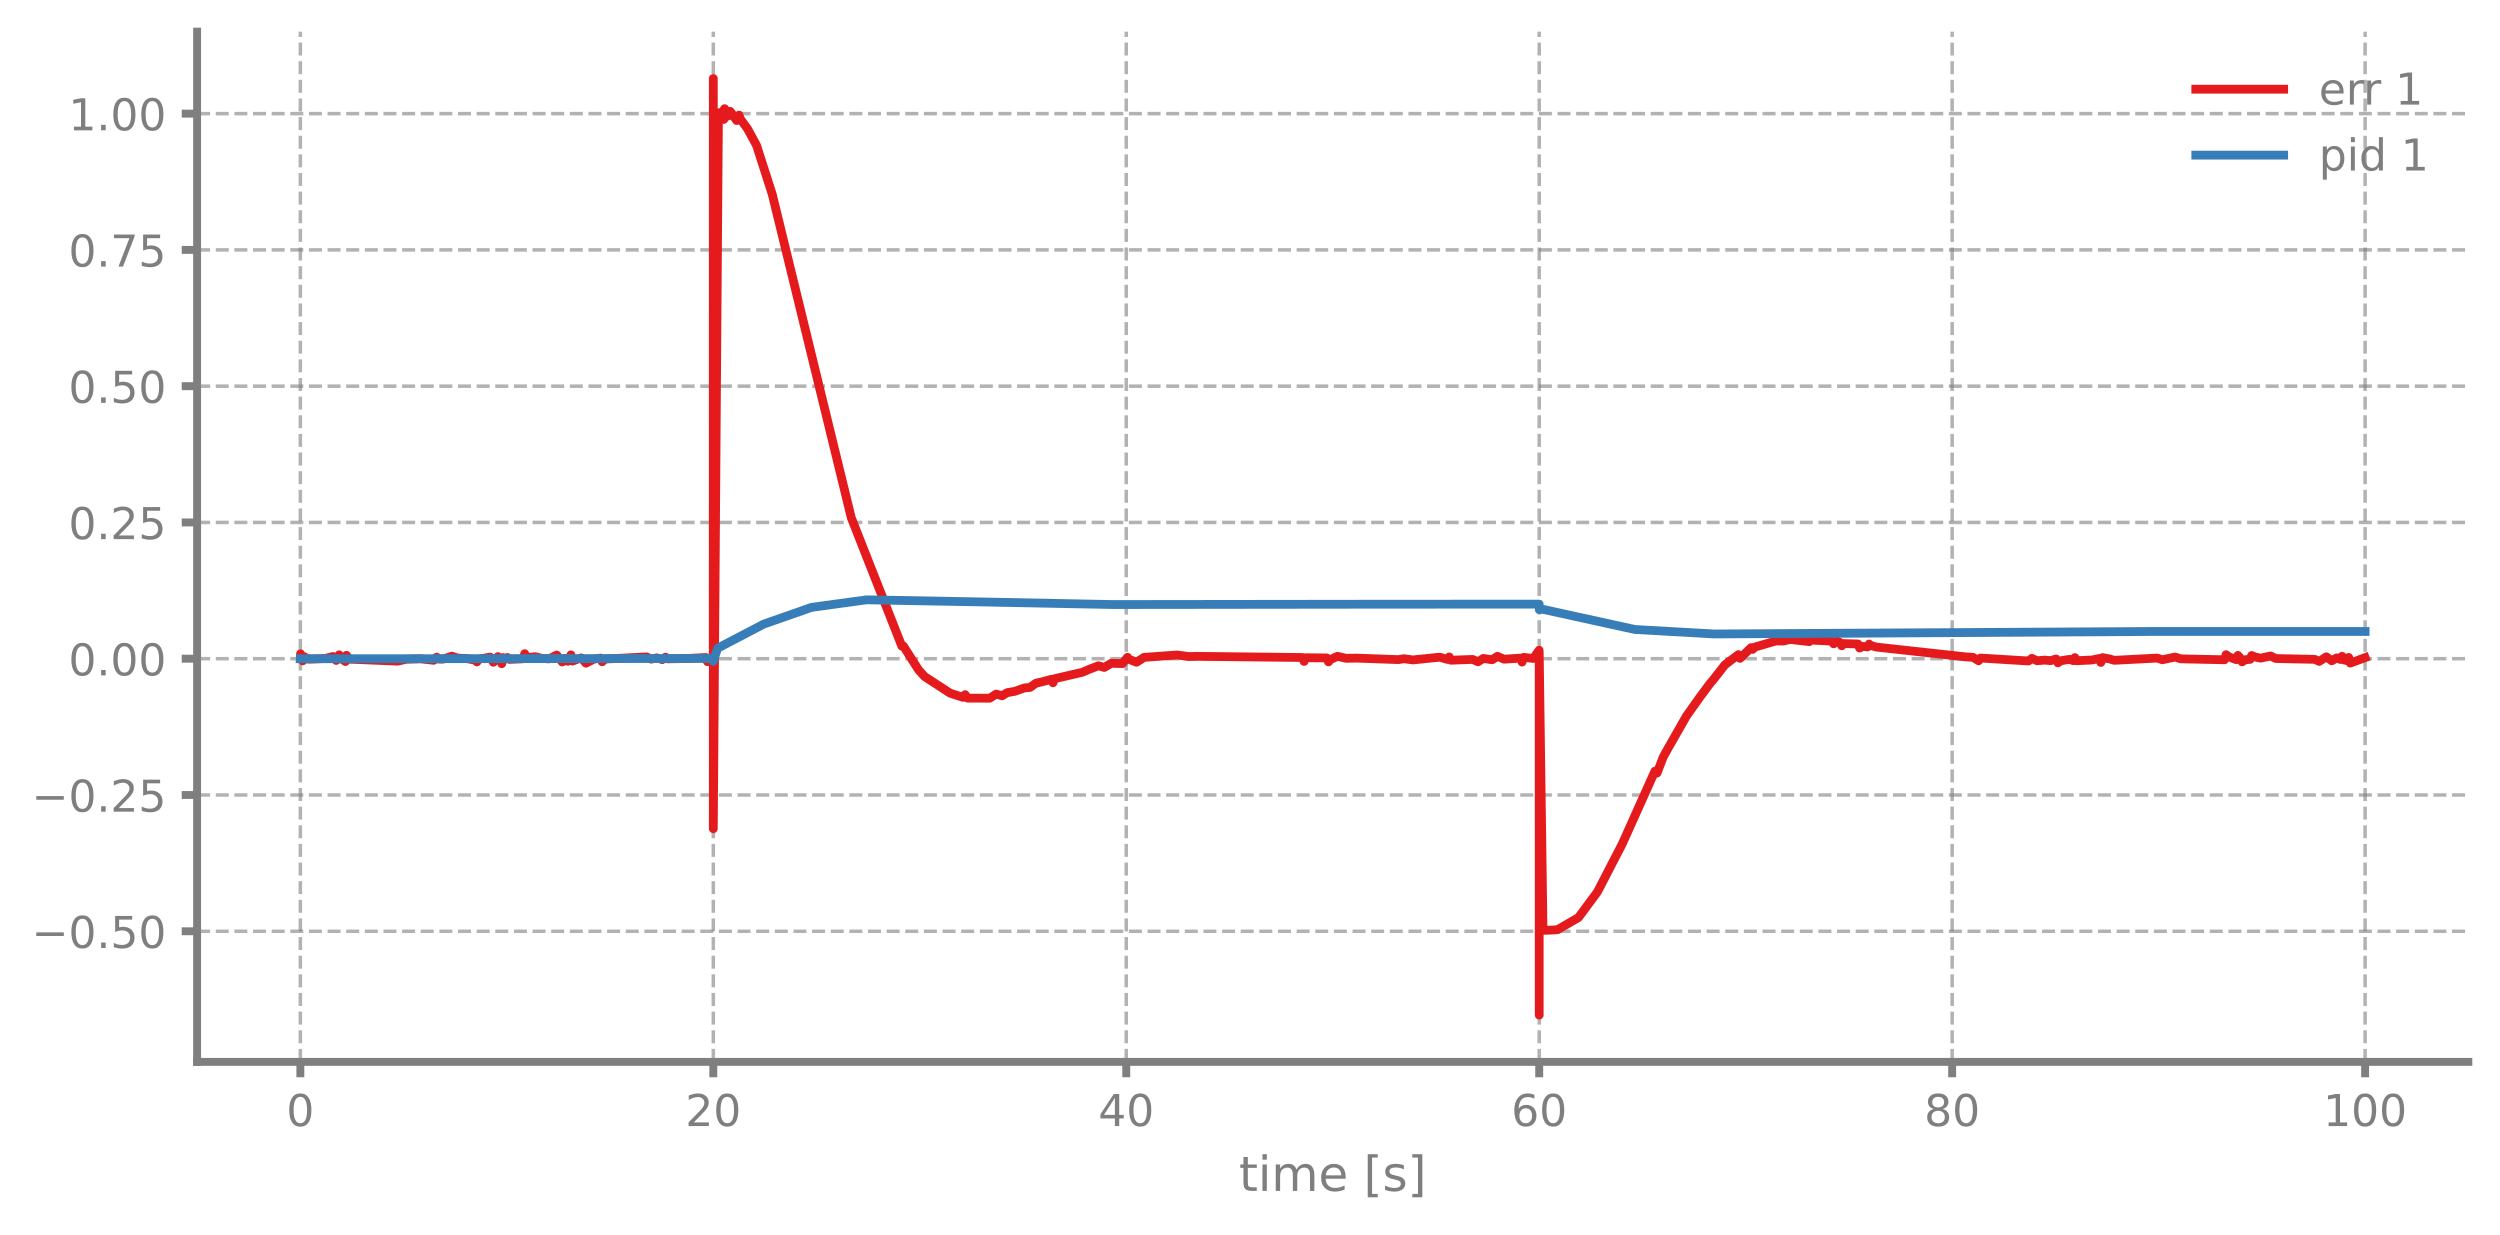
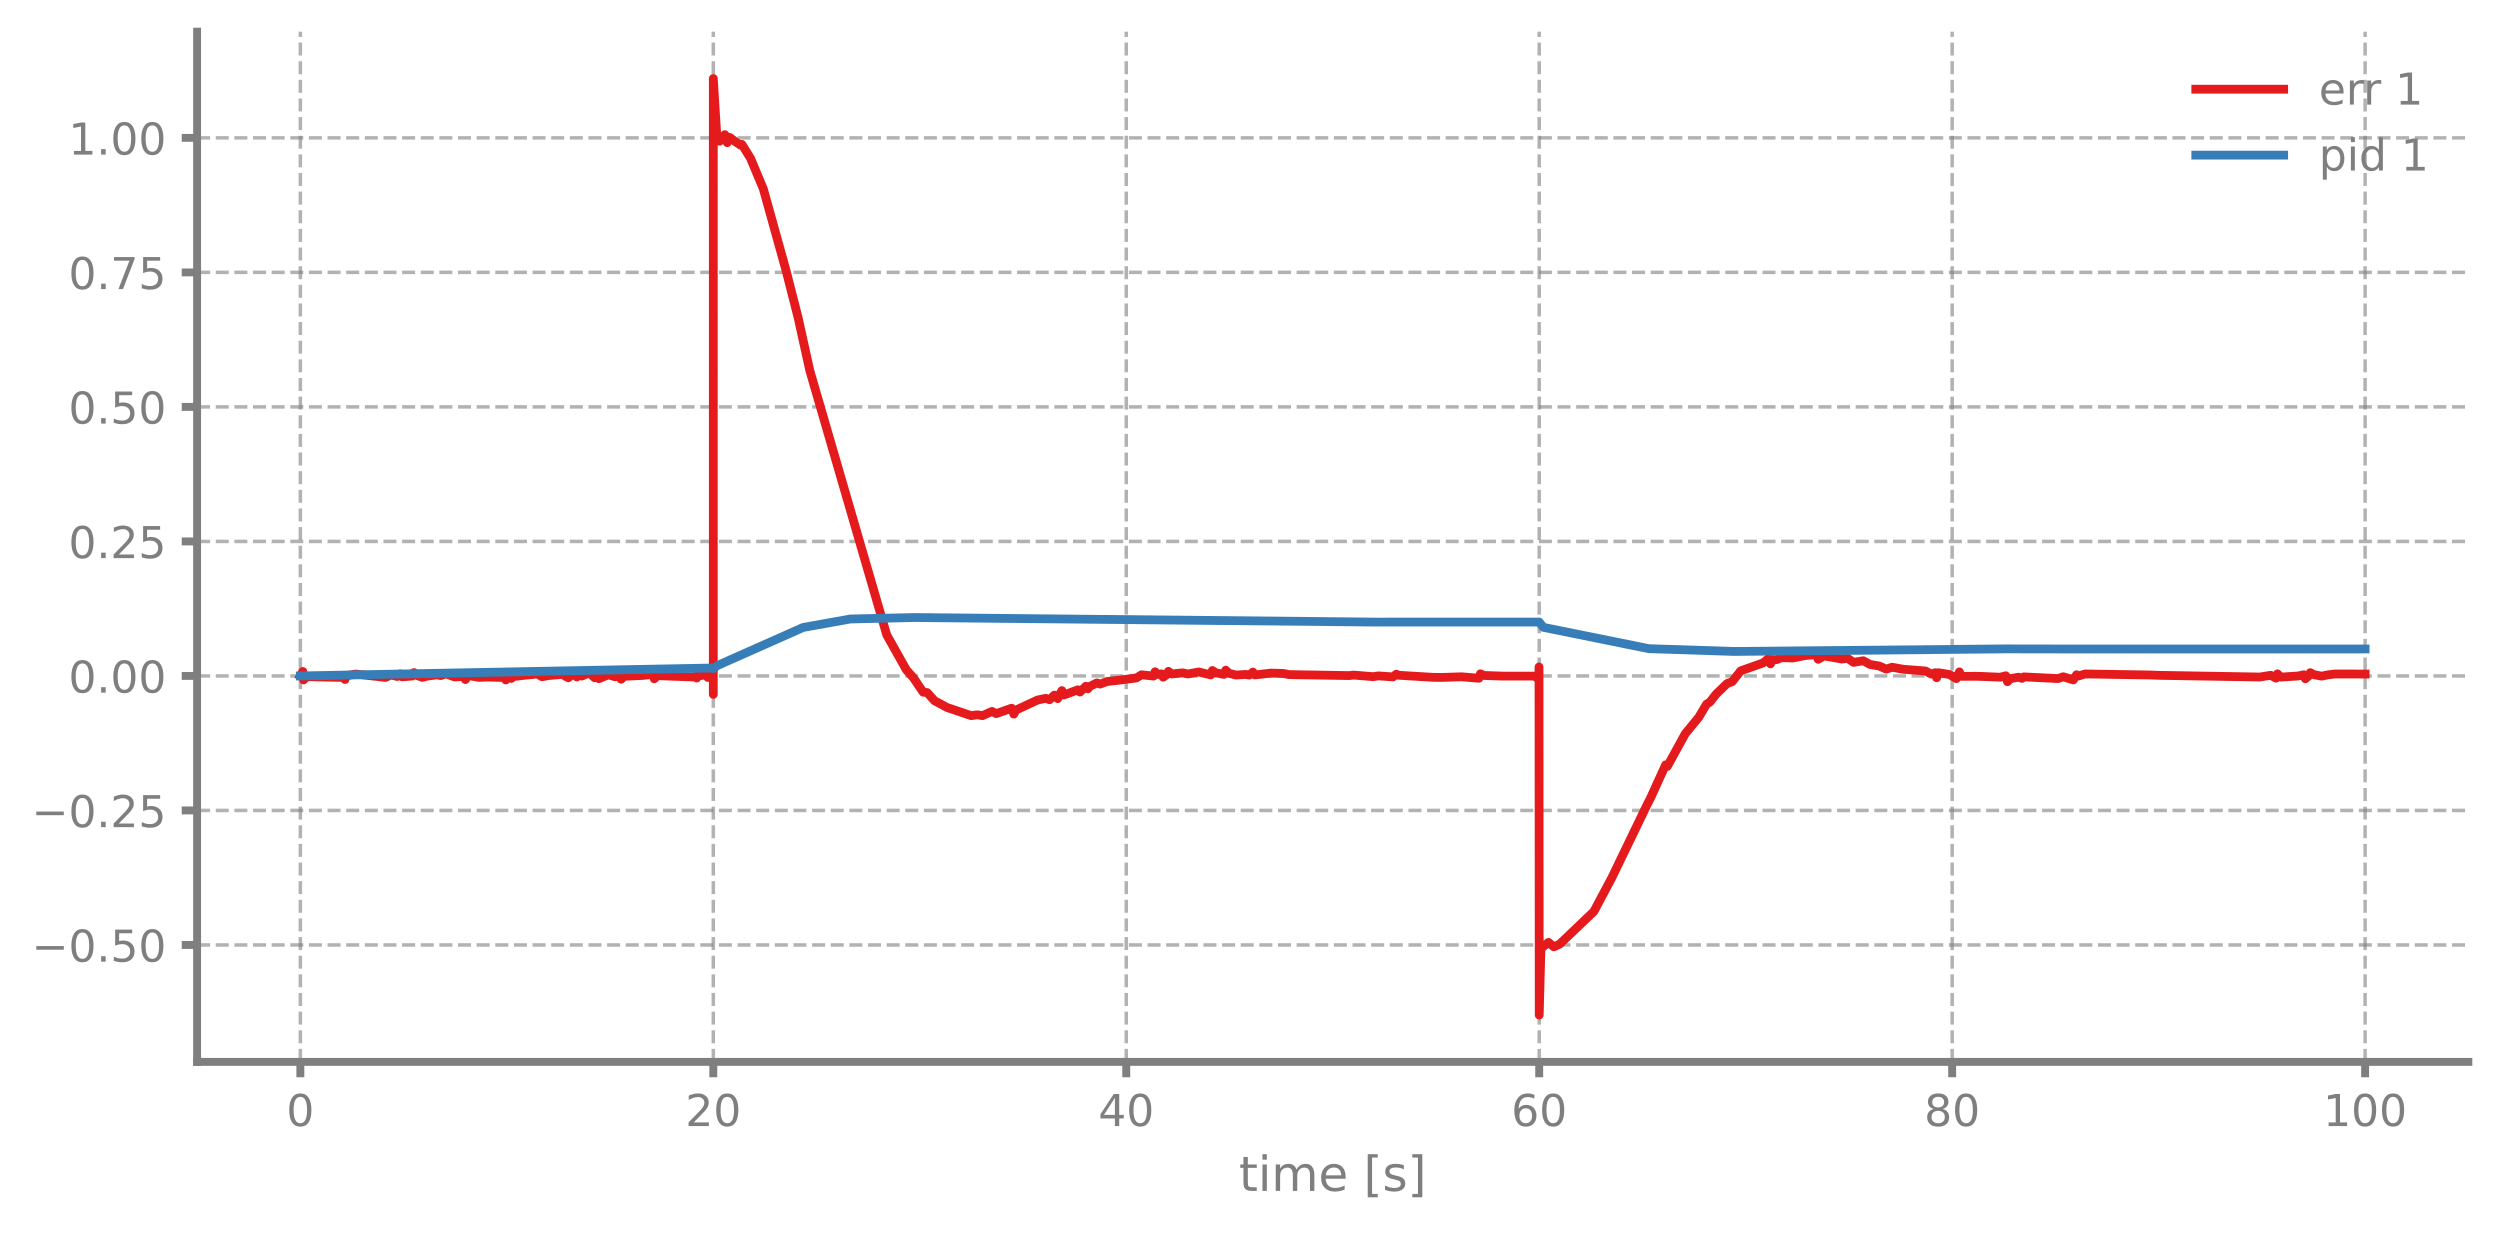
<svg xmlns="http://www.w3.org/2000/svg" xmlns:xlink="http://www.w3.org/1999/xlink" width="568.8pt" height="280.8pt" viewBox="0 0 568.8 280.8" version="1.1">
  <defs>
    <style type="text/css">*{stroke-linejoin: round; stroke-linecap: butt}</style>
  </defs>
  <g id="figure_1">
    <g id="patch_1">
      <path d="M 0 280.8  L 568.8 280.8  L 568.8 0  L 0 0  L 0 280.8  z " style="fill: none" />
    </g>
    <g id="axes_1">
      <g id="patch_2">
        <path d="M 44.845 241.599  L 561.6 241.599  L 561.6 7.2  L 44.845 7.2  L 44.845 241.599  z " style="fill: none" />
      </g>
      <g id="matplotlib.axis_1">
        <g id="xtick_1">
          <g id="line2d_1">
-             <path d="M 68.334 241.599  L 68.334 7.2  " clip-path="url(#pde7dc65169)" style="fill: none; stroke-dasharray: 2.96,1.28; stroke-dashoffset: 0; stroke: #7f7f7f; stroke-opacity: 0.6; stroke-width: 0.8" />
+             <path d="M 68.334 241.599  L 68.334 7.2  " clip-path="url(#p7547d36658)" style="fill: none; stroke-dasharray: 2.96,1.28; stroke-dashoffset: 0; stroke: #7f7f7f; stroke-opacity: 0.6; stroke-width: 0.8" />
          </g>
          <g id="line2d_2">
            <defs>
-               <path id="mc269590236" d="M 0 0  L 0 3.5  " style="stroke: #7f7f7f; stroke-width: 1.8" />
-             </defs>
-             <g>
-               <use xlink:href="#mc269590236" x="68.334" y="241.599" style="fill: #7f7f7f; stroke: #7f7f7f; stroke-width: 1.8" />
+               <path id="m77b1993b40" d="M 0 0  L 0 3.5  " style="stroke: #7f7f7f; stroke-width: 1.8" />
+             </defs>
+             <g>
+               <use xlink:href="#m77b1993b40" x="68.334" y="241.599" style="fill: #7f7f7f; stroke: #7f7f7f; stroke-width: 1.8" />
            </g>
          </g>
          <g id="text_1">
            <g style="fill: #7f7f7f" transform="translate(65.15291 256.1968) scale(0.1 -0.1)">
              <defs>
                <path id="DejaVuSans-13" d="M 2034 4250  Q 1547 4250 1301 3770  Q 1056 3291 1056 2328  Q 1056 1369 1301 889  Q 1547 409 2034 409  Q 2525 409 2770 889  Q 3016 1369 3016 2328  Q 3016 3291 2770 3770  Q 2525 4250 2034 4250  z M 2034 4750  Q 2819 4750 3233 4129  Q 3647 3509 3647 2328  Q 3647 1150 3233 529  Q 2819 -91 2034 -91  Q 1250 -91 836 529  Q 422 1150 422 2328  Q 422 3509 836 4129  Q 1250 4750 2034 4750  z " transform="scale(0.015625)" />
              </defs>
              <use xlink:href="#DejaVuSans-13" />
            </g>
          </g>
        </g>
        <g id="xtick_2">
          <g id="line2d_3">
-             <path d="M 162.29 241.599  L 162.29 7.2  " clip-path="url(#pde7dc65169)" style="fill: none; stroke-dasharray: 2.96,1.28; stroke-dashoffset: 0; stroke: #7f7f7f; stroke-opacity: 0.6; stroke-width: 0.8" />
+             <path d="M 162.29 241.599  L 162.29 7.2  " clip-path="url(#p7547d36658)" style="fill: none; stroke-dasharray: 2.96,1.28; stroke-dashoffset: 0; stroke: #7f7f7f; stroke-opacity: 0.6; stroke-width: 0.8" />
          </g>
          <g id="line2d_4">
            <g>
-               <use xlink:href="#mc269590236" x="162.29" y="241.599" style="fill: #7f7f7f; stroke: #7f7f7f; stroke-width: 1.8" />
+               <use xlink:href="#m77b1993b40" x="162.29" y="241.599" style="fill: #7f7f7f; stroke: #7f7f7f; stroke-width: 1.8" />
            </g>
          </g>
          <g id="text_2">
            <g style="fill: #7f7f7f" transform="translate(155.9271 256.1968) scale(0.1 -0.1)">
              <defs>
                <path id="DejaVuSans-15" d="M 1228 531  L 3431 531  L 3431 0  L 469 0  L 469 531  Q 828 903 1448 1529  Q 2069 2156 2228 2338  Q 2531 2678 2651 2914  Q 2772 3150 2772 3378  Q 2772 3750 2511 3984  Q 2250 4219 1831 4219  Q 1534 4219 1204 4116  Q 875 4013 500 3803  L 500 4441  Q 881 4594 1212 4672  Q 1544 4750 1819 4750  Q 2544 4750 2975 4387  Q 3406 4025 3406 3419  Q 3406 3131 3298 2873  Q 3191 2616 2906 2266  Q 2828 2175 2409 1742  Q 1991 1309 1228 531  z " transform="scale(0.015625)" />
              </defs>
              <use xlink:href="#DejaVuSans-15" />
              <use xlink:href="#DejaVuSans-13" transform="translate(63.625 0)" />
            </g>
          </g>
        </g>
        <g id="xtick_3">
          <g id="line2d_5">
-             <path d="M 256.245 241.599  L 256.245 7.2  " clip-path="url(#pde7dc65169)" style="fill: none; stroke-dasharray: 2.96,1.28; stroke-dashoffset: 0; stroke: #7f7f7f; stroke-opacity: 0.6; stroke-width: 0.8" />
+             <path d="M 256.245 241.599  L 256.245 7.2  " clip-path="url(#p7547d36658)" style="fill: none; stroke-dasharray: 2.96,1.28; stroke-dashoffset: 0; stroke: #7f7f7f; stroke-opacity: 0.6; stroke-width: 0.8" />
          </g>
          <g id="line2d_6">
            <g>
-               <use xlink:href="#mc269590236" x="256.245" y="241.599" style="fill: #7f7f7f; stroke: #7f7f7f; stroke-width: 1.8" />
+               <use xlink:href="#m77b1993b40" x="256.245" y="241.599" style="fill: #7f7f7f; stroke: #7f7f7f; stroke-width: 1.8" />
            </g>
          </g>
          <g id="text_3">
            <g style="fill: #7f7f7f" transform="translate(249.8825 256.1968) scale(0.1 -0.1)">
              <defs>
                <path id="DejaVuSans-17" d="M 2419 4116  L 825 1625  L 2419 1625  L 2419 4116  z M 2253 4666  L 3047 4666  L 3047 1625  L 3713 1625  L 3713 1100  L 3047 1100  L 3047 0  L 2419 0  L 2419 1100  L 313 1100  L 313 1709  L 2253 4666  z " transform="scale(0.015625)" />
              </defs>
              <use xlink:href="#DejaVuSans-17" />
              <use xlink:href="#DejaVuSans-13" transform="translate(63.625 0)" />
            </g>
          </g>
        </g>
        <g id="xtick_4">
          <g id="line2d_7">
-             <path d="M 350.2 241.599  L 350.2 7.2  " clip-path="url(#pde7dc65169)" style="fill: none; stroke-dasharray: 2.96,1.28; stroke-dashoffset: 0; stroke: #7f7f7f; stroke-opacity: 0.6; stroke-width: 0.8" />
+             <path d="M 350.2 241.599  L 350.2 7.2  " clip-path="url(#p7547d36658)" style="fill: none; stroke-dasharray: 2.96,1.28; stroke-dashoffset: 0; stroke: #7f7f7f; stroke-opacity: 0.6; stroke-width: 0.8" />
          </g>
          <g id="line2d_8">
            <g>
-               <use xlink:href="#mc269590236" x="350.2" y="241.599" style="fill: #7f7f7f; stroke: #7f7f7f; stroke-width: 1.8" />
+               <use xlink:href="#m77b1993b40" x="350.2" y="241.599" style="fill: #7f7f7f; stroke: #7f7f7f; stroke-width: 1.8" />
            </g>
          </g>
          <g id="text_4">
            <g style="fill: #7f7f7f" transform="translate(343.8379 256.1968) scale(0.1 -0.1)">
              <defs>
                <path id="DejaVuSans-19" d="M 2113 2584  Q 1688 2584 1439 2293  Q 1191 2003 1191 1497  Q 1191 994 1439 701  Q 1688 409 2113 409  Q 2538 409 2786 701  Q 3034 994 3034 1497  Q 3034 2003 2786 2293  Q 2538 2584 2113 2584  z M 3366 4563  L 3366 3988  Q 3128 4100 2886 4159  Q 2644 4219 2406 4219  Q 1781 4219 1451 3797  Q 1122 3375 1075 2522  Q 1259 2794 1537 2939  Q 1816 3084 2150 3084  Q 2853 3084 3261 2657  Q 3669 2231 3669 1497  Q 3669 778 3244 343  Q 2819 -91 2113 -91  Q 1303 -91 875 529  Q 447 1150 447 2328  Q 447 3434 972 4092  Q 1497 4750 2381 4750  Q 2619 4750 2861 4703  Q 3103 4656 3366 4563  z " transform="scale(0.015625)" />
              </defs>
              <use xlink:href="#DejaVuSans-19" />
              <use xlink:href="#DejaVuSans-13" transform="translate(63.625 0)" />
            </g>
          </g>
        </g>
        <g id="xtick_5">
          <g id="line2d_9">
-             <path d="M 444.156 241.599  L 444.156 7.2  " clip-path="url(#pde7dc65169)" style="fill: none; stroke-dasharray: 2.96,1.28; stroke-dashoffset: 0; stroke: #7f7f7f; stroke-opacity: 0.6; stroke-width: 0.8" />
+             <path d="M 444.156 241.599  L 444.156 7.2  " clip-path="url(#p7547d36658)" style="fill: none; stroke-dasharray: 2.96,1.28; stroke-dashoffset: 0; stroke: #7f7f7f; stroke-opacity: 0.6; stroke-width: 0.8" />
          </g>
          <g id="line2d_10">
            <g>
-               <use xlink:href="#mc269590236" x="444.156" y="241.599" style="fill: #7f7f7f; stroke: #7f7f7f; stroke-width: 1.8" />
+               <use xlink:href="#m77b1993b40" x="444.156" y="241.599" style="fill: #7f7f7f; stroke: #7f7f7f; stroke-width: 1.8" />
            </g>
          </g>
          <g id="text_5">
            <g style="fill: #7f7f7f" transform="translate(437.7933 256.1968) scale(0.1 -0.1)">
              <defs>
                <path id="DejaVuSans-1b" d="M 2034 2216  Q 1584 2216 1326 1975  Q 1069 1734 1069 1313  Q 1069 891 1326 650  Q 1584 409 2034 409  Q 2484 409 2743 651  Q 3003 894 3003 1313  Q 3003 1734 2745 1975  Q 2488 2216 2034 2216  z M 1403 2484  Q 997 2584 770 2862  Q 544 3141 544 3541  Q 544 4100 942 4425  Q 1341 4750 2034 4750  Q 2731 4750 3128 4425  Q 3525 4100 3525 3541  Q 3525 3141 3298 2862  Q 3072 2584 2669 2484  Q 3125 2378 3379 2068  Q 3634 1759 3634 1313  Q 3634 634 3220 271  Q 2806 -91 2034 -91  Q 1263 -91 848 271  Q 434 634 434 1313  Q 434 1759 690 2068  Q 947 2378 1403 2484  z M 1172 3481  Q 1172 3119 1398 2916  Q 1625 2713 2034 2713  Q 2441 2713 2670 2916  Q 2900 3119 2900 3481  Q 2900 3844 2670 4047  Q 2441 4250 2034 4250  Q 1625 4250 1398 4047  Q 1172 3844 1172 3481  z " transform="scale(0.015625)" />
              </defs>
              <use xlink:href="#DejaVuSans-1b" />
              <use xlink:href="#DejaVuSans-13" transform="translate(63.625 0)" />
            </g>
          </g>
        </g>
        <g id="xtick_6">
          <g id="line2d_11">
-             <path d="M 538.111 241.599  L 538.111 7.2  " clip-path="url(#pde7dc65169)" style="fill: none; stroke-dasharray: 2.96,1.28; stroke-dashoffset: 0; stroke: #7f7f7f; stroke-opacity: 0.6; stroke-width: 0.8" />
+             <path d="M 538.111 241.599  L 538.111 7.2  " clip-path="url(#p7547d36658)" style="fill: none; stroke-dasharray: 2.96,1.28; stroke-dashoffset: 0; stroke: #7f7f7f; stroke-opacity: 0.6; stroke-width: 0.8" />
          </g>
          <g id="line2d_12">
            <g>
-               <use xlink:href="#mc269590236" x="538.111" y="241.599" style="fill: #7f7f7f; stroke: #7f7f7f; stroke-width: 1.8" />
+               <use xlink:href="#m77b1993b40" x="538.111" y="241.599" style="fill: #7f7f7f; stroke: #7f7f7f; stroke-width: 1.8" />
            </g>
          </g>
          <g id="text_6">
            <g style="fill: #7f7f7f" transform="translate(528.5674 256.1968) scale(0.1 -0.1)">
              <defs>
                <path id="DejaVuSans-14" d="M 794 531  L 1825 531  L 1825 4091  L 703 3866  L 703 4441  L 1819 4666  L 2450 4666  L 2450 531  L 3481 531  L 3481 0  L 794 0  L 794 531  z " transform="scale(0.015625)" />
              </defs>
              <use xlink:href="#DejaVuSans-14" />
              <use xlink:href="#DejaVuSans-13" transform="translate(63.625 0)" />
              <use xlink:href="#DejaVuSans-13" transform="translate(127.25 0)" />
            </g>
          </g>
        </g>
        <g id="text_7">
          <g style="fill: #7f7f7f" transform="translate(281.8921 270.9574) scale(0.11 -0.11)">
            <defs>
              <path id="DejaVuSans-57" d="M 1172 4494  L 1172 3500  L 2356 3500  L 2356 3053  L 1172 3053  L 1172 1153  Q 1172 725 1289 603  Q 1406 481 1766 481  L 2356 481  L 2356 0  L 1766 0  Q 1100 0 847 248  Q 594 497 594 1153  L 594 3053  L 172 3053  L 172 3500  L 594 3500  L 594 4494  L 1172 4494  z " transform="scale(0.015625)" />
              <path id="DejaVuSans-4c" d="M 603 3500  L 1178 3500  L 1178 0  L 603 0  L 603 3500  z M 603 4863  L 1178 4863  L 1178 4134  L 603 4134  L 603 4863  z " transform="scale(0.015625)" />
              <path id="DejaVuSans-50" d="M 3328 2828  Q 3544 3216 3844 3400  Q 4144 3584 4550 3584  Q 5097 3584 5394 3201  Q 5691 2819 5691 2113  L 5691 0  L 5113 0  L 5113 2094  Q 5113 2597 4934 2840  Q 4756 3084 4391 3084  Q 3944 3084 3684 2787  Q 3425 2491 3425 1978  L 3425 0  L 2847 0  L 2847 2094  Q 2847 2600 2669 2842  Q 2491 3084 2119 3084  Q 1678 3084 1418 2786  Q 1159 2488 1159 1978  L 1159 0  L 581 0  L 581 3500  L 1159 3500  L 1159 2956  Q 1356 3278 1631 3431  Q 1906 3584 2284 3584  Q 2666 3584 2933 3390  Q 3200 3197 3328 2828  z " transform="scale(0.015625)" />
              <path id="DejaVuSans-48" d="M 3597 1894  L 3597 1613  L 953 1613  Q 991 1019 1311 708  Q 1631 397 2203 397  Q 2534 397 2845 478  Q 3156 559 3463 722  L 3463 178  Q 3153 47 2828 -22  Q 2503 -91 2169 -91  Q 1331 -91 842 396  Q 353 884 353 1716  Q 353 2575 817 3079  Q 1281 3584 2069 3584  Q 2775 3584 3186 3129  Q 3597 2675 3597 1894  z M 3022 2063  Q 3016 2534 2758 2815  Q 2500 3097 2075 3097  Q 1594 3097 1305 2825  Q 1016 2553 972 2059  L 3022 2063  z " transform="scale(0.015625)" />
              <path id="DejaVuSans-3" transform="scale(0.015625)" />
              <path id="DejaVuSans-3e" d="M 550 4863  L 1875 4863  L 1875 4416  L 1125 4416  L 1125 -397  L 1875 -397  L 1875 -844  L 550 -844  L 550 4863  z " transform="scale(0.015625)" />
              <path id="DejaVuSans-56" d="M 2834 3397  L 2834 2853  Q 2591 2978 2328 3040  Q 2066 3103 1784 3103  Q 1356 3103 1142 2972  Q 928 2841 928 2578  Q 928 2378 1081 2264  Q 1234 2150 1697 2047  L 1894 2003  Q 2506 1872 2764 1633  Q 3022 1394 3022 966  Q 3022 478 2636 193  Q 2250 -91 1575 -91  Q 1294 -91 989 -36  Q 684 19 347 128  L 347 722  Q 666 556 975 473  Q 1284 391 1588 391  Q 1994 391 2212 530  Q 2431 669 2431 922  Q 2431 1156 2273 1281  Q 2116 1406 1581 1522  L 1381 1569  Q 847 1681 609 1914  Q 372 2147 372 2553  Q 372 3047 722 3315  Q 1072 3584 1716 3584  Q 2034 3584 2315 3537  Q 2597 3491 2834 3397  z " transform="scale(0.015625)" />
              <path id="DejaVuSans-40" d="M 1947 4863  L 1947 -844  L 622 -844  L 622 -397  L 1369 -397  L 1369 4416  L 622 4416  L 622 4863  L 1947 4863  z " transform="scale(0.015625)" />
            </defs>
            <use xlink:href="#DejaVuSans-57" />
            <use xlink:href="#DejaVuSans-4c" transform="translate(39.20312 0)" />
            <use xlink:href="#DejaVuSans-50" transform="translate(66.98438 0)" />
            <use xlink:href="#DejaVuSans-48" transform="translate(164.3906 0)" />
            <use xlink:href="#DejaVuSans-3" transform="translate(225.9219 0)" />
            <use xlink:href="#DejaVuSans-3e" transform="translate(257.7031 0)" />
            <use xlink:href="#DejaVuSans-56" transform="translate(296.7188 0)" />
            <use xlink:href="#DejaVuSans-40" transform="translate(348.8125 0)" />
          </g>
        </g>
      </g>
      <g id="matplotlib.axis_2">
        <g id="ytick_1">
          <g id="line2d_13">
-             <path d="M 44.845 211.883  L 561.6 211.883  " clip-path="url(#pde7dc65169)" style="fill: none; stroke-dasharray: 2.96,1.28; stroke-dashoffset: 0; stroke: #7f7f7f; stroke-opacity: 0.6; stroke-width: 0.8" />
+             <path d="M 44.845 214.999  L 561.6 214.999  " clip-path="url(#p7547d36658)" style="fill: none; stroke-dasharray: 2.96,1.28; stroke-dashoffset: 0; stroke: #7f7f7f; stroke-opacity: 0.6; stroke-width: 0.8" />
          </g>
          <g id="line2d_14">
            <defs>
-               <path id="ma943a1ee9b" d="M 0 0  L -3.5 0  " style="stroke: #7f7f7f; stroke-width: 1.8" />
-             </defs>
-             <g>
-               <use xlink:href="#ma943a1ee9b" x="44.845" y="211.883" style="fill: #7f7f7f; stroke: #7f7f7f; stroke-width: 1.8" />
+               <path id="m10fc04f441" d="M 0 0  L -3.5 0  " style="stroke: #7f7f7f; stroke-width: 1.8" />
+             </defs>
+             <g>
+               <use xlink:href="#m10fc04f441" x="44.845" y="214.999" style="fill: #7f7f7f; stroke: #7f7f7f; stroke-width: 1.8" />
            </g>
          </g>
          <g id="text_8">
-             <g style="fill: #7f7f7f" transform="translate(7.2 215.6814) scale(0.1 -0.1)">
+             <g style="fill: #7f7f7f" transform="translate(7.2 218.7983) scale(0.1 -0.1)">
              <defs>
                <path id="DejaVuSans-c9c" d="M 678 2272  L 4684 2272  L 4684 1741  L 678 1741  L 678 2272  z " transform="scale(0.015625)" />
                <path id="DejaVuSans-11" d="M 684 794  L 1344 794  L 1344 0  L 684 0  L 684 794  z " transform="scale(0.015625)" />
                <path id="DejaVuSans-18" d="M 691 4666  L 3169 4666  L 3169 4134  L 1269 4134  L 1269 2991  Q 1406 3038 1543 3061  Q 1681 3084 1819 3084  Q 2600 3084 3056 2656  Q 3513 2228 3513 1497  Q 3513 744 3044 326  Q 2575 -91 1722 -91  Q 1428 -91 1123 -41  Q 819 9 494 109  L 494 744  Q 775 591 1075 516  Q 1375 441 1709 441  Q 2250 441 2565 725  Q 2881 1009 2881 1497  Q 2881 1984 2565 2268  Q 2250 2553 1709 2553  Q 1456 2553 1204 2497  Q 953 2441 691 2322  L 691 4666  z " transform="scale(0.015625)" />
              </defs>
              <use xlink:href="#DejaVuSans-c9c" />
              <use xlink:href="#DejaVuSans-13" transform="translate(83.79688 0)" />
              <use xlink:href="#DejaVuSans-11" transform="translate(147.4219 0)" />
              <use xlink:href="#DejaVuSans-18" transform="translate(179.2031 0)" />
              <use xlink:href="#DejaVuSans-13" transform="translate(242.8281 0)" />
            </g>
          </g>
        </g>
        <g id="ytick_2">
          <g id="line2d_15">
-             <path d="M 44.845 180.877  L 561.6 180.877  " clip-path="url(#pde7dc65169)" style="fill: none; stroke-dasharray: 2.96,1.28; stroke-dashoffset: 0; stroke: #7f7f7f; stroke-opacity: 0.6; stroke-width: 0.8" />
+             <path d="M 44.845 184.394  L 561.6 184.394  " clip-path="url(#p7547d36658)" style="fill: none; stroke-dasharray: 2.96,1.28; stroke-dashoffset: 0; stroke: #7f7f7f; stroke-opacity: 0.6; stroke-width: 0.8" />
          </g>
          <g id="line2d_16">
            <g>
-               <use xlink:href="#ma943a1ee9b" x="44.845" y="180.877" style="fill: #7f7f7f; stroke: #7f7f7f; stroke-width: 1.8" />
+               <use xlink:href="#m10fc04f441" x="44.845" y="184.394" style="fill: #7f7f7f; stroke: #7f7f7f; stroke-width: 1.8" />
            </g>
          </g>
          <g id="text_9">
-             <g style="fill: #7f7f7f" transform="translate(7.2 184.6759) scale(0.1 -0.1)">
+             <g style="fill: #7f7f7f" transform="translate(7.2 188.1932) scale(0.1 -0.1)">
              <use xlink:href="#DejaVuSans-c9c" />
              <use xlink:href="#DejaVuSans-13" transform="translate(83.79688 0)" />
              <use xlink:href="#DejaVuSans-11" transform="translate(147.4219 0)" />
              <use xlink:href="#DejaVuSans-15" transform="translate(179.2031 0)" />
              <use xlink:href="#DejaVuSans-18" transform="translate(242.8281 0)" />
            </g>
          </g>
        </g>
        <g id="ytick_3">
          <g id="line2d_17">
-             <path d="M 44.845 149.872  L 561.6 149.872  " clip-path="url(#pde7dc65169)" style="fill: none; stroke-dasharray: 2.96,1.28; stroke-dashoffset: 0; stroke: #7f7f7f; stroke-opacity: 0.6; stroke-width: 0.8" />
+             <path d="M 44.845 153.789  L 561.6 153.789  " clip-path="url(#p7547d36658)" style="fill: none; stroke-dasharray: 2.96,1.28; stroke-dashoffset: 0; stroke: #7f7f7f; stroke-opacity: 0.6; stroke-width: 0.8" />
          </g>
          <g id="line2d_18">
            <g>
-               <use xlink:href="#ma943a1ee9b" x="44.845" y="149.872" style="fill: #7f7f7f; stroke: #7f7f7f; stroke-width: 1.8" />
+               <use xlink:href="#m10fc04f441" x="44.845" y="153.789" style="fill: #7f7f7f; stroke: #7f7f7f; stroke-width: 1.8" />
            </g>
          </g>
          <g id="text_10">
-             <g style="fill: #7f7f7f" transform="translate(15.57969 153.6704) scale(0.1 -0.1)">
+             <g style="fill: #7f7f7f" transform="translate(15.57969 157.588) scale(0.1 -0.1)">
              <use xlink:href="#DejaVuSans-13" />
              <use xlink:href="#DejaVuSans-11" transform="translate(63.625 0)" />
              <use xlink:href="#DejaVuSans-13" transform="translate(95.40625 0)" />
              <use xlink:href="#DejaVuSans-13" transform="translate(159.0312 0)" />
            </g>
          </g>
        </g>
        <g id="ytick_4">
          <g id="line2d_19">
-             <path d="M 44.845 118.866  L 561.6 118.866  " clip-path="url(#pde7dc65169)" style="fill: none; stroke-dasharray: 2.96,1.28; stroke-dashoffset: 0; stroke: #7f7f7f; stroke-opacity: 0.6; stroke-width: 0.8" />
+             <path d="M 44.845 123.184  L 561.6 123.184  " clip-path="url(#p7547d36658)" style="fill: none; stroke-dasharray: 2.96,1.28; stroke-dashoffset: 0; stroke: #7f7f7f; stroke-opacity: 0.6; stroke-width: 0.8" />
          </g>
          <g id="line2d_20">
            <g>
-               <use xlink:href="#ma943a1ee9b" x="44.845" y="118.866" style="fill: #7f7f7f; stroke: #7f7f7f; stroke-width: 1.8" />
+               <use xlink:href="#m10fc04f441" x="44.845" y="123.184" style="fill: #7f7f7f; stroke: #7f7f7f; stroke-width: 1.8" />
            </g>
          </g>
          <g id="text_11">
-             <g style="fill: #7f7f7f" transform="translate(15.57969 122.6649) scale(0.1 -0.1)">
+             <g style="fill: #7f7f7f" transform="translate(15.57969 126.9829) scale(0.1 -0.1)">
              <use xlink:href="#DejaVuSans-13" />
              <use xlink:href="#DejaVuSans-11" transform="translate(63.625 0)" />
              <use xlink:href="#DejaVuSans-15" transform="translate(95.40625 0)" />
              <use xlink:href="#DejaVuSans-18" transform="translate(159.0312 0)" />
            </g>
          </g>
        </g>
        <g id="ytick_5">
          <g id="line2d_21">
-             <path d="M 44.845 87.861  L 561.6 87.861  " clip-path="url(#pde7dc65169)" style="fill: none; stroke-dasharray: 2.96,1.28; stroke-dashoffset: 0; stroke: #7f7f7f; stroke-opacity: 0.6; stroke-width: 0.8" />
+             <path d="M 44.845 92.579  L 561.6 92.579  " clip-path="url(#p7547d36658)" style="fill: none; stroke-dasharray: 2.96,1.28; stroke-dashoffset: 0; stroke: #7f7f7f; stroke-opacity: 0.6; stroke-width: 0.8" />
          </g>
          <g id="line2d_22">
            <g>
-               <use xlink:href="#ma943a1ee9b" x="44.845" y="87.861" style="fill: #7f7f7f; stroke: #7f7f7f; stroke-width: 1.8" />
+               <use xlink:href="#m10fc04f441" x="44.845" y="92.579" style="fill: #7f7f7f; stroke: #7f7f7f; stroke-width: 1.8" />
            </g>
          </g>
          <g id="text_12">
-             <g style="fill: #7f7f7f" transform="translate(15.57969 91.6594) scale(0.1 -0.1)">
+             <g style="fill: #7f7f7f" transform="translate(15.57969 96.37773) scale(0.1 -0.1)">
              <use xlink:href="#DejaVuSans-13" />
              <use xlink:href="#DejaVuSans-11" transform="translate(63.625 0)" />
              <use xlink:href="#DejaVuSans-18" transform="translate(95.40625 0)" />
              <use xlink:href="#DejaVuSans-13" transform="translate(159.0312 0)" />
            </g>
          </g>
        </g>
        <g id="ytick_6">
          <g id="line2d_23">
-             <path d="M 44.845 56.855  L 561.6 56.855  " clip-path="url(#pde7dc65169)" style="fill: none; stroke-dasharray: 2.96,1.28; stroke-dashoffset: 0; stroke: #7f7f7f; stroke-opacity: 0.6; stroke-width: 0.8" />
+             <path d="M 44.845 61.974  L 561.6 61.974  " clip-path="url(#p7547d36658)" style="fill: none; stroke-dasharray: 2.96,1.28; stroke-dashoffset: 0; stroke: #7f7f7f; stroke-opacity: 0.6; stroke-width: 0.8" />
          </g>
          <g id="line2d_24">
            <g>
-               <use xlink:href="#ma943a1ee9b" x="44.845" y="56.855" style="fill: #7f7f7f; stroke: #7f7f7f; stroke-width: 1.8" />
+               <use xlink:href="#m10fc04f441" x="44.845" y="61.974" style="fill: #7f7f7f; stroke: #7f7f7f; stroke-width: 1.8" />
            </g>
          </g>
          <g id="text_13">
-             <g style="fill: #7f7f7f" transform="translate(15.57969 60.65389) scale(0.1 -0.1)">
+             <g style="fill: #7f7f7f" transform="translate(15.57969 65.77258) scale(0.1 -0.1)">
              <defs>
                <path id="DejaVuSans-1a" d="M 525 4666  L 3525 4666  L 3525 4397  L 1831 0  L 1172 0  L 2766 4134  L 525 4134  L 525 4666  z " transform="scale(0.015625)" />
              </defs>
              <use xlink:href="#DejaVuSans-13" />
              <use xlink:href="#DejaVuSans-11" transform="translate(63.625 0)" />
              <use xlink:href="#DejaVuSans-1a" transform="translate(95.40625 0)" />
              <use xlink:href="#DejaVuSans-18" transform="translate(159.0312 0)" />
            </g>
          </g>
        </g>
        <g id="ytick_7">
          <g id="line2d_25">
-             <path d="M 44.845 25.85  L 561.6 25.85  " clip-path="url(#pde7dc65169)" style="fill: none; stroke-dasharray: 2.96,1.28; stroke-dashoffset: 0; stroke: #7f7f7f; stroke-opacity: 0.6; stroke-width: 0.8" />
+             <path d="M 44.845 31.369  L 561.6 31.369  " clip-path="url(#p7547d36658)" style="fill: none; stroke-dasharray: 2.96,1.28; stroke-dashoffset: 0; stroke: #7f7f7f; stroke-opacity: 0.6; stroke-width: 0.8" />
          </g>
          <g id="line2d_26">
            <g>
-               <use xlink:href="#ma943a1ee9b" x="44.845" y="25.85" style="fill: #7f7f7f; stroke: #7f7f7f; stroke-width: 1.8" />
+               <use xlink:href="#m10fc04f441" x="44.845" y="31.369" style="fill: #7f7f7f; stroke: #7f7f7f; stroke-width: 1.8" />
            </g>
          </g>
          <g id="text_14">
-             <g style="fill: #7f7f7f" transform="translate(15.57969 29.64839) scale(0.1 -0.1)">
+             <g style="fill: #7f7f7f" transform="translate(15.57969 35.16744) scale(0.1 -0.1)">
              <use xlink:href="#DejaVuSans-14" />
              <use xlink:href="#DejaVuSans-11" transform="translate(63.625 0)" />
              <use xlink:href="#DejaVuSans-13" transform="translate(95.40625 0)" />
              <use xlink:href="#DejaVuSans-13" transform="translate(159.0312 0)" />
            </g>
          </g>
        </g>
      </g>
      <g id="line2d_27">
-         <path d="M 68.334 149.872  L 68.381 148.754  L 68.882 150.35  L 69.159 149.384  L 70.187 149.974  L 73.032 149.871  L 74.168 149.776  L 75.78 149.366  L 76.508 150.264  L 76.873 149.611  L 77.174 148.992  L 77.48 149.737  L 78.594 150.516  L 78.834 149.1  L 79.42 149.964  L 90.504 150.426  L 92.432 149.991  L 95.604 149.888  L 98.68 150.227  L 99.352 149.516  L 99.651 149.936  L 100.758 149.977  L 102.801 149.293  L 103.986 149.686  L 104.852 149.778  L 105.973 149.799  L 108.205 150.22  L 108.503 150.6  L 108.896 149.989  L 111.484 149.499  L 112.249 150.677  L 112.945 149.799  L 113.283 149.397  L 113.9 150.211  L 114.161 151.003  L 114.422 149.615  L 114.754 150.072  L 115.46 149.593  L 115.924 150.022  L 119.015 149.892  L 119.386 148.731  L 119.758 149.64  L 121.808 149.416  L 123.317 149.805  L 124.9 149.911  L 126.65 149.032  L 127.909 150.611  L 128.464 149.788  L 128.827 150.18  L 129.185 150.456  L 129.547 149.846  L 129.902 148.988  L 130.26 150.407  L 132.241 149.678  L 133.326 150.89  L 135.005 150.006  L 136.652 149.724  L 136.999 150.56  L 137.649 149.948  L 147.126 149.456  L 148.167 149.969  L 149.416 149.671  L 150.687 150.074  L 151.413 149.519  L 151.872 149.895  L 156.063 149.836  L 160.602 149.6  L 160.952 150.531  L 161.67 150.04  L 162.139 150.382  L 162.277 149.376  L 162.29 17.855  L 162.29 188.546  L 163.461 25.659  L 164.328 25.581  L 164.861 24.73  L 164.676 27.173  L 165.237 25.682  L 166.101 25.317  L 165.653 26.397  L 166.348 25.594  L 167.603 27.422  L 167.881 27.068  L 168.141 26.185  L 168.411 27.015  L 170.058 29.27  L 172.123 33.065  L 175.695 44.172  L 193.682 117.796  L 205.184 147.01  L 205.54 146.978  L 208.961 152.366  L 210.361 153.925  L 216.185 157.715  L 219.123 158.664  L 219.583 158.05  L 220.123 158.834  L 225.184 158.855  L 226.653 157.919  L 228.002 158.309  L 229.146 157.59  L 230.863 157.3  L 233.086 156.517  L 234.346 156.405  L 235.698 155.444  L 237.013 155.147  L 239.224 154.556  L 239.572 155.346  L 239.915 154.429  L 246.243 152.957  L 247.827 152.281  L 249.919 151.473  L 251.237 151.861  L 252.816 150.915  L 255.379 150.978  L 256.532 149.55  L 256.885 150.009  L 258.583 150.673  L 260.296 149.565  L 267.758 149.024  L 269.207 149.208  L 270.454 149.379  L 272.431 149.333  L 296.342 149.596  L 296.712 150.493  L 297.084 149.645  L 301.894 149.699  L 302.264 150.593  L 302.615 150.102  L 304.305 149.324  L 306.258 149.777  L 308.749 149.737  L 318.183 150.077  L 319.368 149.866  L 321.474 150.146  L 327.57 149.518  L 329.323 150.038  L 329.721 149.467  L 330.123 150.215  L 335.035 150.031  L 336.282 150.569  L 337.481 149.804  L 339.498 150.107  L 340.684 149.324  L 342.217 149.98  L 345.949 149.737  L 346.299 150.637  L 346.658 149.57  L 348.867 149.809  L 350.181 147.935  L 350.196 149.967  L 350.201 230.945  L 350.2 148.222  L 351.067 211.68  L 352.911 211.615  L 354.374 211.522  L 359.139 208.749  L 363.44 202.941  L 369.099 191.998  L 376.525 175.457  L 377.006 175.892  L 378.443 172.171  L 379.245 170.733  L 383.673 162.954  L 386.767 158.599  L 389.08 155.491  L 390.026 154.373  L 392.452 151.254  L 395.528 148.937  L 395.885 149.785  L 396.248 149.448  L 398.416 147.351  L 398.764 147.742  L 399.211 147.238  L 404.119 145.814  L 405.719 145.859  L 407.341 145.485  L 411.648 145.99  L 412.117 145.192  L 412.642 145.659  L 416.848 145.876  L 417.186 146.482  L 417.927 145.839  L 418.637 146.161  L 419.035 146.928  L 419.493 146.426  L 422.725 146.519  L 423.094 147.441  L 423.847 147.077  L 424.909 147.185  L 425.257 146.534  L 425.656 146.876  L 426.948 147.224  L 447.237 149.455  L 448.886 149.553  L 450.18 150.336  L 450.599 149.718  L 461.514 150.386  L 462.291 149.781  L 463.459 150.333  L 465.232 150.186  L 466.541 150.315  L 467.794 149.923  L 468.208 150.8  L 468.957 150.315  L 470.89 150.011  L 471.709 150.317  L 472.077 149.618  L 472.419 150.33  L 475.934 150.165  L 477.588 149.82  L 477.987 150.718  L 478.374 149.621  L 479.952 149.915  L 481.033 150.235  L 490.787 149.722  L 491.977 150.107  L 494.879 149.489  L 496.147 149.899  L 506.124 150.112  L 506.474 148.955  L 507.189 149.473  L 508.792 150.09  L 509.179 149.117  L 509.823 149.858  L 510.131 150.585  L 510.796 150.104  L 511.938 150.018  L 512.299 149.14  L 513.099 149.482  L 514.342 149.741  L 516.582 149.242  L 517.821 149.832  L 526.624 150.01  L 527.659 150.481  L 529.288 149.438  L 530.52 150.343  L 531.667 149.679  L 532.494 150.049  L 532.874 149.323  L 533.258 150.143  L 534.008 150.315  L 534.377 149.59  L 534.747 150.867  L 538.111 149.619  L 538.111 149.619  " clip-path="url(#pde7dc65169)" style="fill: none; stroke: #e41a1c; stroke-width: 2; stroke-linecap: square" />
+         <path d="M 68.334 153.789  L 68.896 152.776  L 69.065 154.687  L 69.763 153.956  L 78.182 154.129  L 78.495 154.601  L 78.806 153.689  L 79.718 153.576  L 80.925 153.362  L 87.701 154.124  L 88.972 153.571  L 90.379 153.916  L 91.086 153.323  L 91.501 153.989  L 93.824 153.811  L 94.214 153.021  L 94.916 153.699  L 96.108 154.114  L 97.313 153.81  L 99.411 153.536  L 100.289 153.709  L 101.434 153.295  L 103.467 154.032  L 105.537 153.889  L 105.892 154.609  L 106.476 153.69  L 108.955 154.112  L 111.01 154.043  L 113.941 154.13  L 114.74 153.204  L 115.081 154.695  L 115.75 153.735  L 116.347 154.352  L 116.628 153.963  L 119.574 153.604  L 121.352 153.453  L 122.179 153.299  L 123.337 153.976  L 124.759 153.705  L 127.878 153.426  L 129.306 154.204  L 130.463 153.207  L 131.236 154.023  L 131.636 153.058  L 132.382 153.818  L 134.065 153.083  L 135.297 154.205  L 135.583 153.257  L 136.264 154.412  L 138.431 153.527  L 139.971 153.986  L 140.73 153.506  L 141.025 154.125  L 141.336 154.541  L 141.995 153.865  L 146.096 153.685  L 147.972 153.492  L 148.23 153.099  L 148.543 153.376  L 148.858 154.429  L 149.593 153.72  L 158.257 154.049  L 158.516 154.268  L 158.771 153.03  L 159.603 153.706  L 160.644 153.43  L 161.021 154.125  L 161.402 153.761  L 162.288 151.848  L 162.289 157.989  L 162.29 17.855  L 163.111 31.304  L 163.716 32.134  L 164.04 31.423  L 164.714 31.016  L 164.917 30.636  L 165.102 31.729  L 165.278 31.748  L 165.464 32.453  L 165.865 31.25  L 166.068 31.289  L 167.322 32.248  L 168.486 33.011  L 168.79 32.844  L 170.764 36.018  L 173.67 42.969  L 178.844 61.544  L 181.6 72.328  L 184.247 84.312  L 201.75 144.453  L 206.199 152.377  L 207.773 154.146  L 210.043 157.491  L 210.946 157.57  L 212.609 159.415  L 215.444 160.957  L 220.959 162.821  L 222.375 162.631  L 223.539 162.823  L 225.693 161.862  L 226.658 162.366  L 230.162 161.133  L 230.663 162.474  L 231.145 161.563  L 236.079 159.264  L 237.944 158.877  L 238.771 159.201  L 239.892 158.147  L 240.65 158.952  L 241.145 157.928  L 241.607 157.127  L 242.053 158.131  L 245.256 156.942  L 245.715 157.455  L 247.058 156.137  L 247.511 156.721  L 247.929 156.179  L 249.553 155.379  L 250.307 155.648  L 251.854 155.056  L 254.466 154.772  L 258.554 154.245  L 259.722 153.531  L 262.44 153.822  L 262.8 152.843  L 263.511 153.443  L 264.291 153.316  L 264.644 154.077  L 265.45 153.505  L 265.832 152.747  L 266.606 153.338  L 269.113 153.086  L 270.259 153.349  L 272.724 152.884  L 275.46 153.551  L 275.837 152.553  L 276.612 153.058  L 278.458 153.442  L 278.876 152.482  L 279.616 153.185  L 281.24 153.582  L 283.41 153.448  L 284.231 153.59  L 285.059 152.915  L 285.501 153.558  L 289.129 153.148  L 292.038 153.227  L 293.26 153.482  L 306.915 153.708  L 307.988 153.595  L 312.402 153.956  L 313.613 153.775  L 316.922 154.01  L 317.694 153.392  L 318.073 153.624  L 326 154.104  L 327.953 154.13  L 332.555 153.983  L 336.482 154.317  L 336.826 153.304  L 337.591 153.681  L 341.848 153.827  L 349.21 153.826  L 350.134 154.633  L 350.156 151.754  L 350.201 230.945  L 350.591 215.818  L 352.297 214.416  L 353.538 215.423  L 354.882 214.786  L 362.636 207.383  L 366.698 199.755  L 374.771 183.043  L 375.542 181.538  L 378.965 174.023  L 379.362 174.351  L 383.426 166.946  L 386.496 163.201  L 388.259 160.233  L 389.063 159.712  L 390.438 157.945  L 392.953 155.515  L 394.091 155.105  L 396.066 152.622  L 401.18 150.814  L 402.395 149.757  L 402.817 151.044  L 403.243 150.076  L 404.229 150.085  L 405.374 149.624  L 407.894 149.709  L 410.804 149.139  L 413.267 148.938  L 413.669 150.007  L 414.471 149.549  L 414.839 148.801  L 415.265 149.274  L 419.068 149.946  L 420.391 149.796  L 421.735 150.697  L 423.933 150.328  L 425.454 151.173  L 427.543 151.527  L 429.161 152.236  L 430.487 151.809  L 432.978 152.265  L 438.098 152.666  L 439.415 153.376  L 440.294 153.055  L 440.628 154.203  L 440.975 153.05  L 443.559 153.465  L 445.115 154.4  L 445.803 152.869  L 446.174 153.877  L 449.556 153.869  L 450.754 153.9  L 455.083 154.079  L 456.367 153.752  L 456.73 155.092  L 457.454 154.39  L 459.25 154.073  L 460.038 154.345  L 460.442 154.005  L 468.253 154.389  L 469.42 153.974  L 471.714 154.691  L 472.461 153.517  L 472.839 153.819  L 474.409 153.338  L 489.309 153.574  L 491.302 153.654  L 514.147 154.036  L 516.634 153.642  L 517.818 154.293  L 518.169 153.315  L 518.913 154.051  L 522.817 153.808  L 524.162 153.518  L 524.517 154.435  L 525.271 153.775  L 525.63 153.047  L 526.408 153.491  L 528.213 153.837  L 529.545 153.557  L 531.189 153.346  L 538.111 153.359  L 538.111 153.359  " clip-path="url(#p7547d36658)" style="fill: none; stroke: #e41a1c; stroke-width: 2; stroke-linecap: square" />
      </g>
      <g id="line2d_28">
-         <path d="M 68.334 149.872  L 71.016 149.877  L 87.714 149.874  L 162.289 149.818  L 162.29 150.454  L 163.277 147.482  L 173.75 141.999  L 184.642 138.19  L 197.145 136.472  L 222.47 136.936  L 253.214 137.546  L 310.027 137.473  L 350.2 137.445  L 350.201 138.686  L 351.067 138.637  L 371.963 143.22  L 390.026 144.241  L 490.42 143.669  L 538.111 143.675  L 538.111 143.675  " clip-path="url(#pde7dc65169)" style="fill: none; stroke: #377eb8; stroke-width: 2; stroke-linecap: square" />
+         <path d="M 68.334 153.789  L 162.29 151.982  L 162.291 152.116  L 163.267 151.401  L 182.725 142.759  L 193.463 140.834  L 208.139 140.497  L 313.184 141.54  L 350.2 141.528  L 351.142 142.729  L 375.118 147.584  L 394.503 148.217  L 456.367 147.634  L 472.839 147.662  L 529.545 147.664  L 538.111 147.653  L 538.111 147.653  " clip-path="url(#p7547d36658)" style="fill: none; stroke: #377eb8; stroke-width: 2; stroke-linecap: square" />
      </g>
      <g id="patch_3">
        <path d="M 44.845 241.599  L 44.845 7.2  " style="fill: none; stroke: #7f7f7f; stroke-width: 1.8; stroke-linejoin: miter; stroke-linecap: square" />
      </g>
      <g id="patch_4">
        <path d="M 44.845 241.599  L 561.6 241.599  " style="fill: none; stroke: #7f7f7f; stroke-width: 1.8; stroke-linejoin: miter; stroke-linecap: square" />
      </g>
      <g id="legend_1">
        <g id="line2d_29">
          <path d="M 499.584 20.298  L 509.584 20.298  L 519.584 20.298  " style="fill: none; stroke: #e41a1c; stroke-width: 2; stroke-linecap: square" />
        </g>
        <g id="text_15">
          <g style="fill: #7f7f7f" transform="translate(527.5844 23.79844) scale(0.1 -0.1)">
            <defs>
              <path id="DejaVuSans-55" d="M 2631 2963  Q 2534 3019 2420 3045  Q 2306 3072 2169 3072  Q 1681 3072 1420 2755  Q 1159 2438 1159 1844  L 1159 0  L 581 0  L 581 3500  L 1159 3500  L 1159 2956  Q 1341 3275 1631 3429  Q 1922 3584 2338 3584  Q 2397 3584 2469 3576  Q 2541 3569 2628 3553  L 2631 2963  z " transform="scale(0.015625)" />
            </defs>
            <use xlink:href="#DejaVuSans-48" />
            <use xlink:href="#DejaVuSans-55" transform="translate(61.53125 0)" />
            <use xlink:href="#DejaVuSans-55" transform="translate(100.8906 0)" />
            <use xlink:href="#DejaVuSans-3" transform="translate(142 0)" />
            <use xlink:href="#DejaVuSans-14" transform="translate(173.7812 0)" />
          </g>
        </g>
        <g id="line2d_30">
          <path d="M 499.584 35.299  L 509.584 35.299  L 519.584 35.299  " style="fill: none; stroke: #377eb8; stroke-width: 2; stroke-linecap: square" />
        </g>
        <g id="text_16">
          <g style="fill: #7f7f7f" transform="translate(527.5844 38.79922) scale(0.1 -0.1)">
            <defs>
              <path id="DejaVuSans-53" d="M 1159 525  L 1159 -1331  L 581 -1331  L 581 3500  L 1159 3500  L 1159 2969  Q 1341 3281 1617 3432  Q 1894 3584 2278 3584  Q 2916 3584 3314 3078  Q 3713 2572 3713 1747  Q 3713 922 3314 415  Q 2916 -91 2278 -91  Q 1894 -91 1617 61  Q 1341 213 1159 525  z M 3116 1747  Q 3116 2381 2855 2742  Q 2594 3103 2138 3103  Q 1681 3103 1420 2742  Q 1159 2381 1159 1747  Q 1159 1113 1420 752  Q 1681 391 2138 391  Q 2594 391 2855 752  Q 3116 1113 3116 1747  z " transform="scale(0.015625)" />
              <path id="DejaVuSans-47" d="M 2906 2969  L 2906 4863  L 3481 4863  L 3481 0  L 2906 0  L 2906 525  Q 2725 213 2448 61  Q 2172 -91 1784 -91  Q 1150 -91 751 415  Q 353 922 353 1747  Q 353 2572 751 3078  Q 1150 3584 1784 3584  Q 2172 3584 2448 3432  Q 2725 3281 2906 2969  z M 947 1747  Q 947 1113 1208 752  Q 1469 391 1925 391  Q 2381 391 2643 752  Q 2906 1113 2906 1747  Q 2906 2381 2643 2742  Q 2381 3103 1925 3103  Q 1469 3103 1208 2742  Q 947 2381 947 1747  z " transform="scale(0.015625)" />
            </defs>
            <use xlink:href="#DejaVuSans-53" />
            <use xlink:href="#DejaVuSans-4c" transform="translate(63.48438 0)" />
            <use xlink:href="#DejaVuSans-47" transform="translate(91.26562 0)" />
            <use xlink:href="#DejaVuSans-3" transform="translate(154.75 0)" />
            <use xlink:href="#DejaVuSans-14" transform="translate(186.5312 0)" />
          </g>
        </g>
      </g>
    </g>
  </g>
  <defs>
-     <clipPath id="pde7dc65169">
+     <clipPath id="p7547d36658">
      <rect x="44.845" y="7.2" width="516.755" height="234.399" />
    </clipPath>
  </defs>
</svg>
